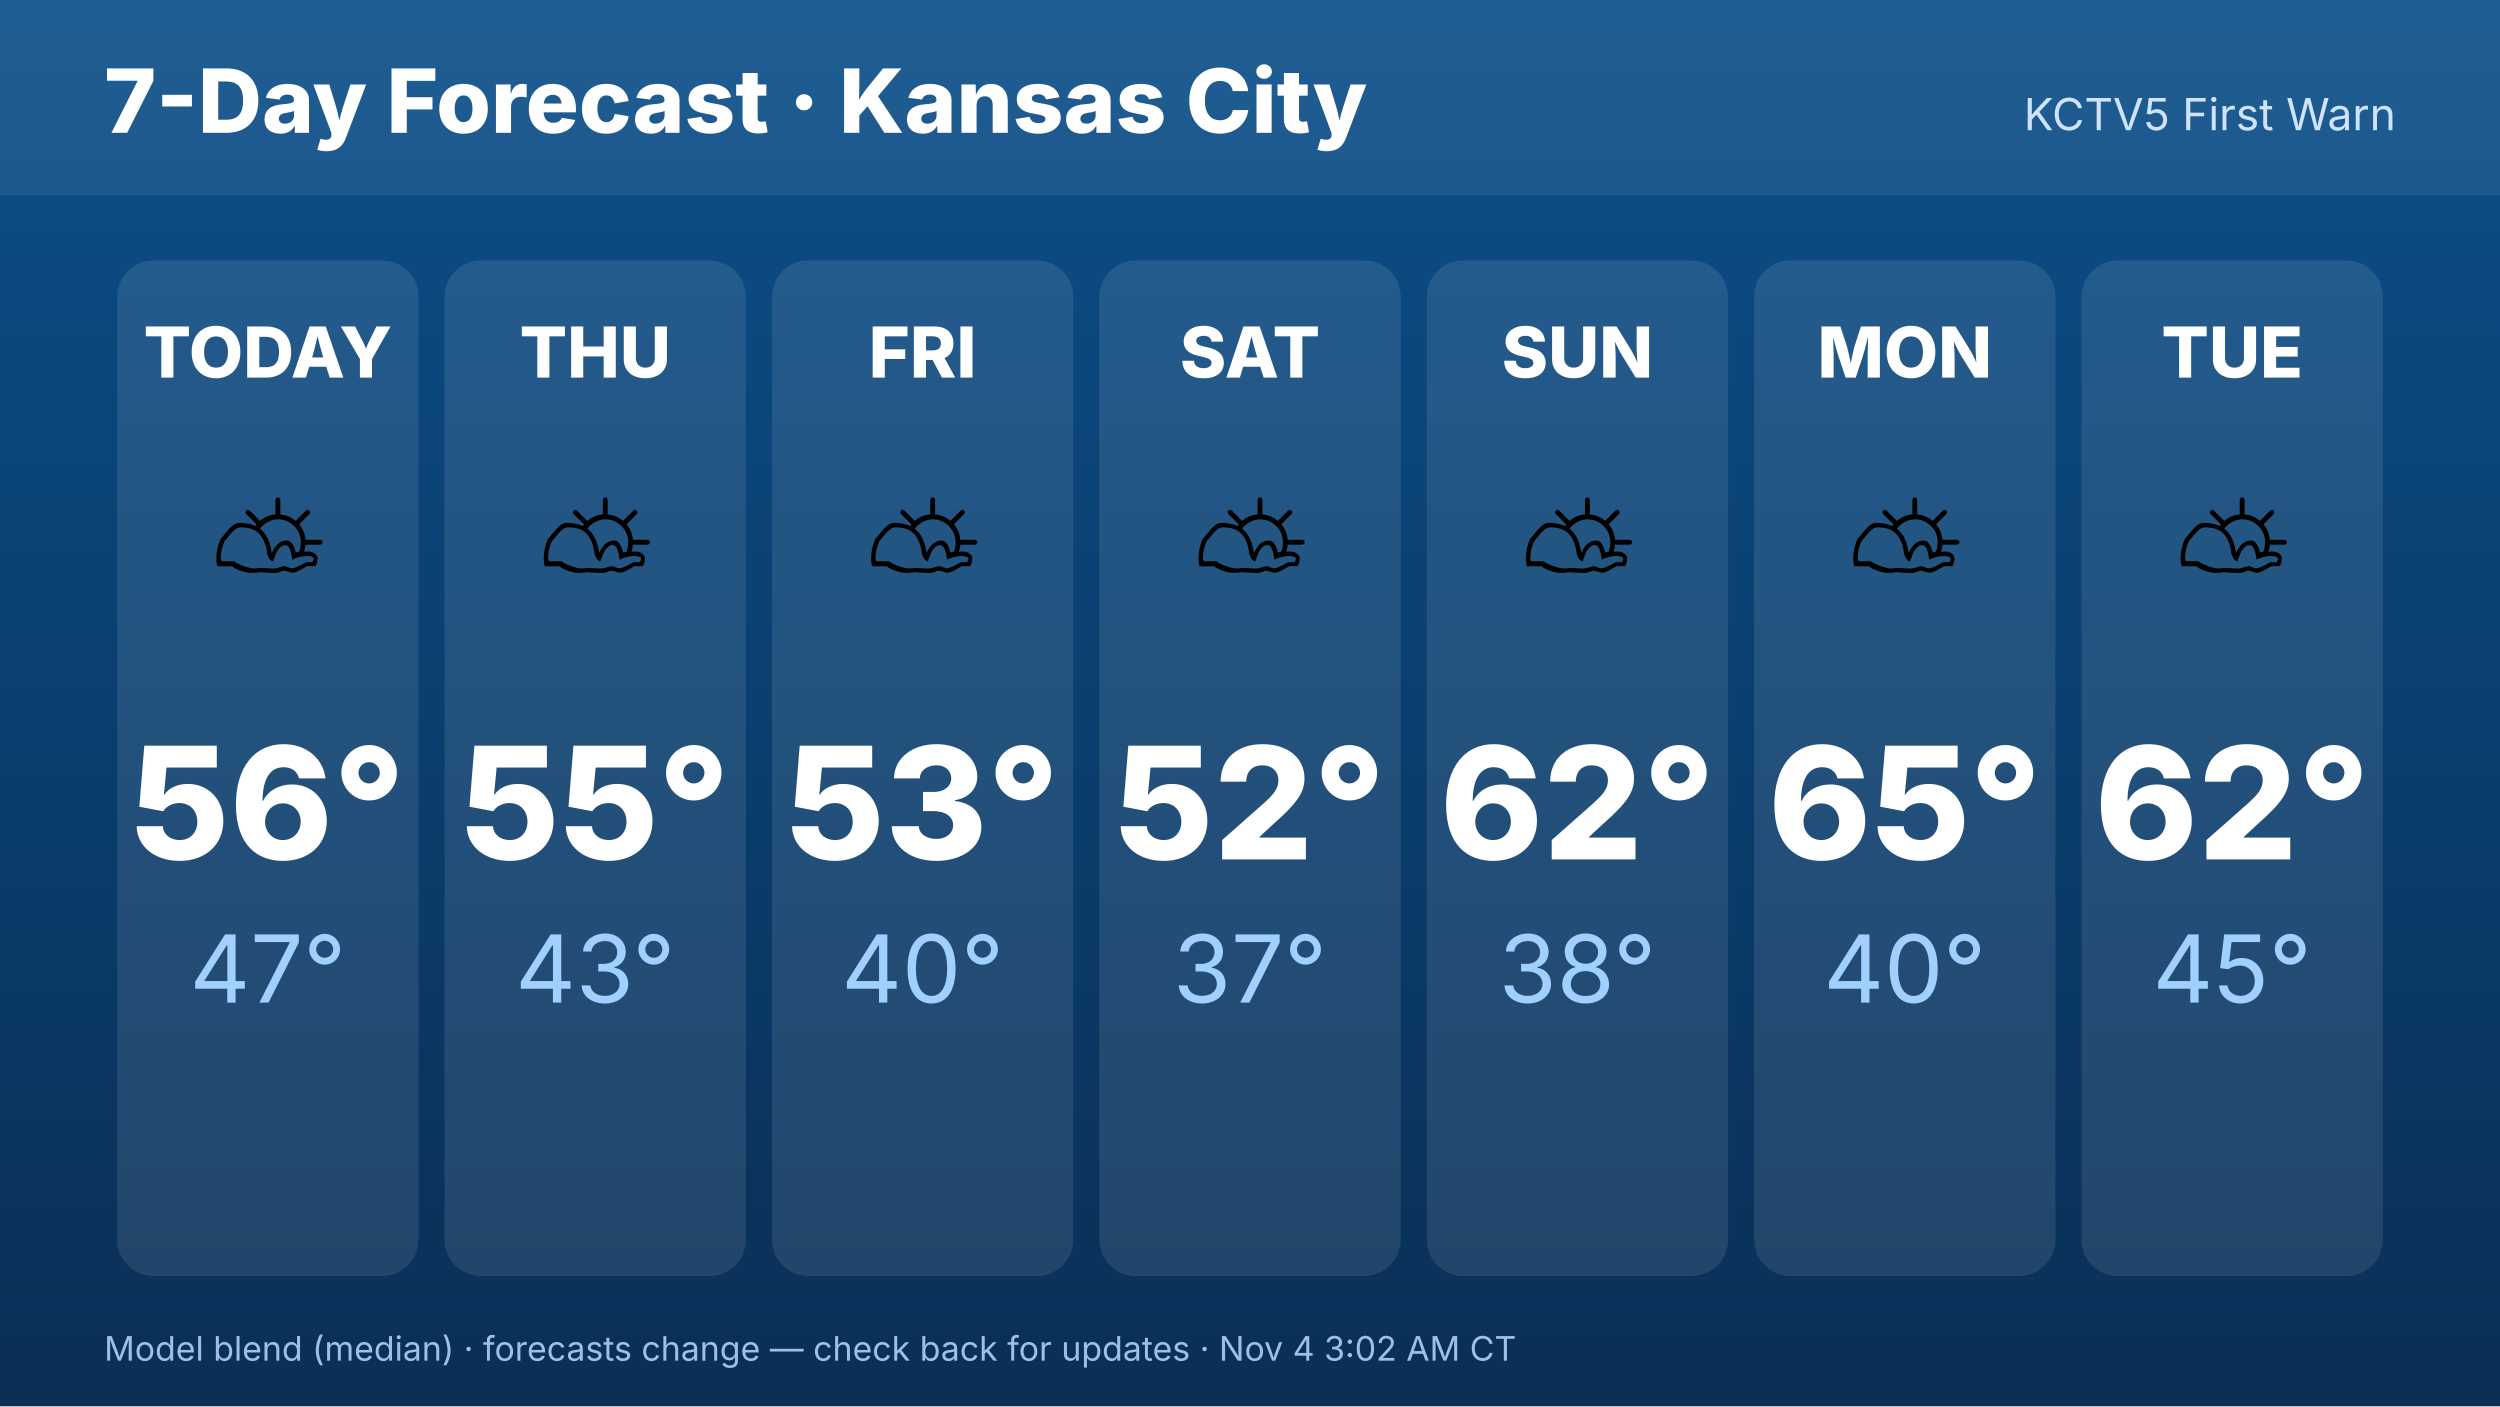
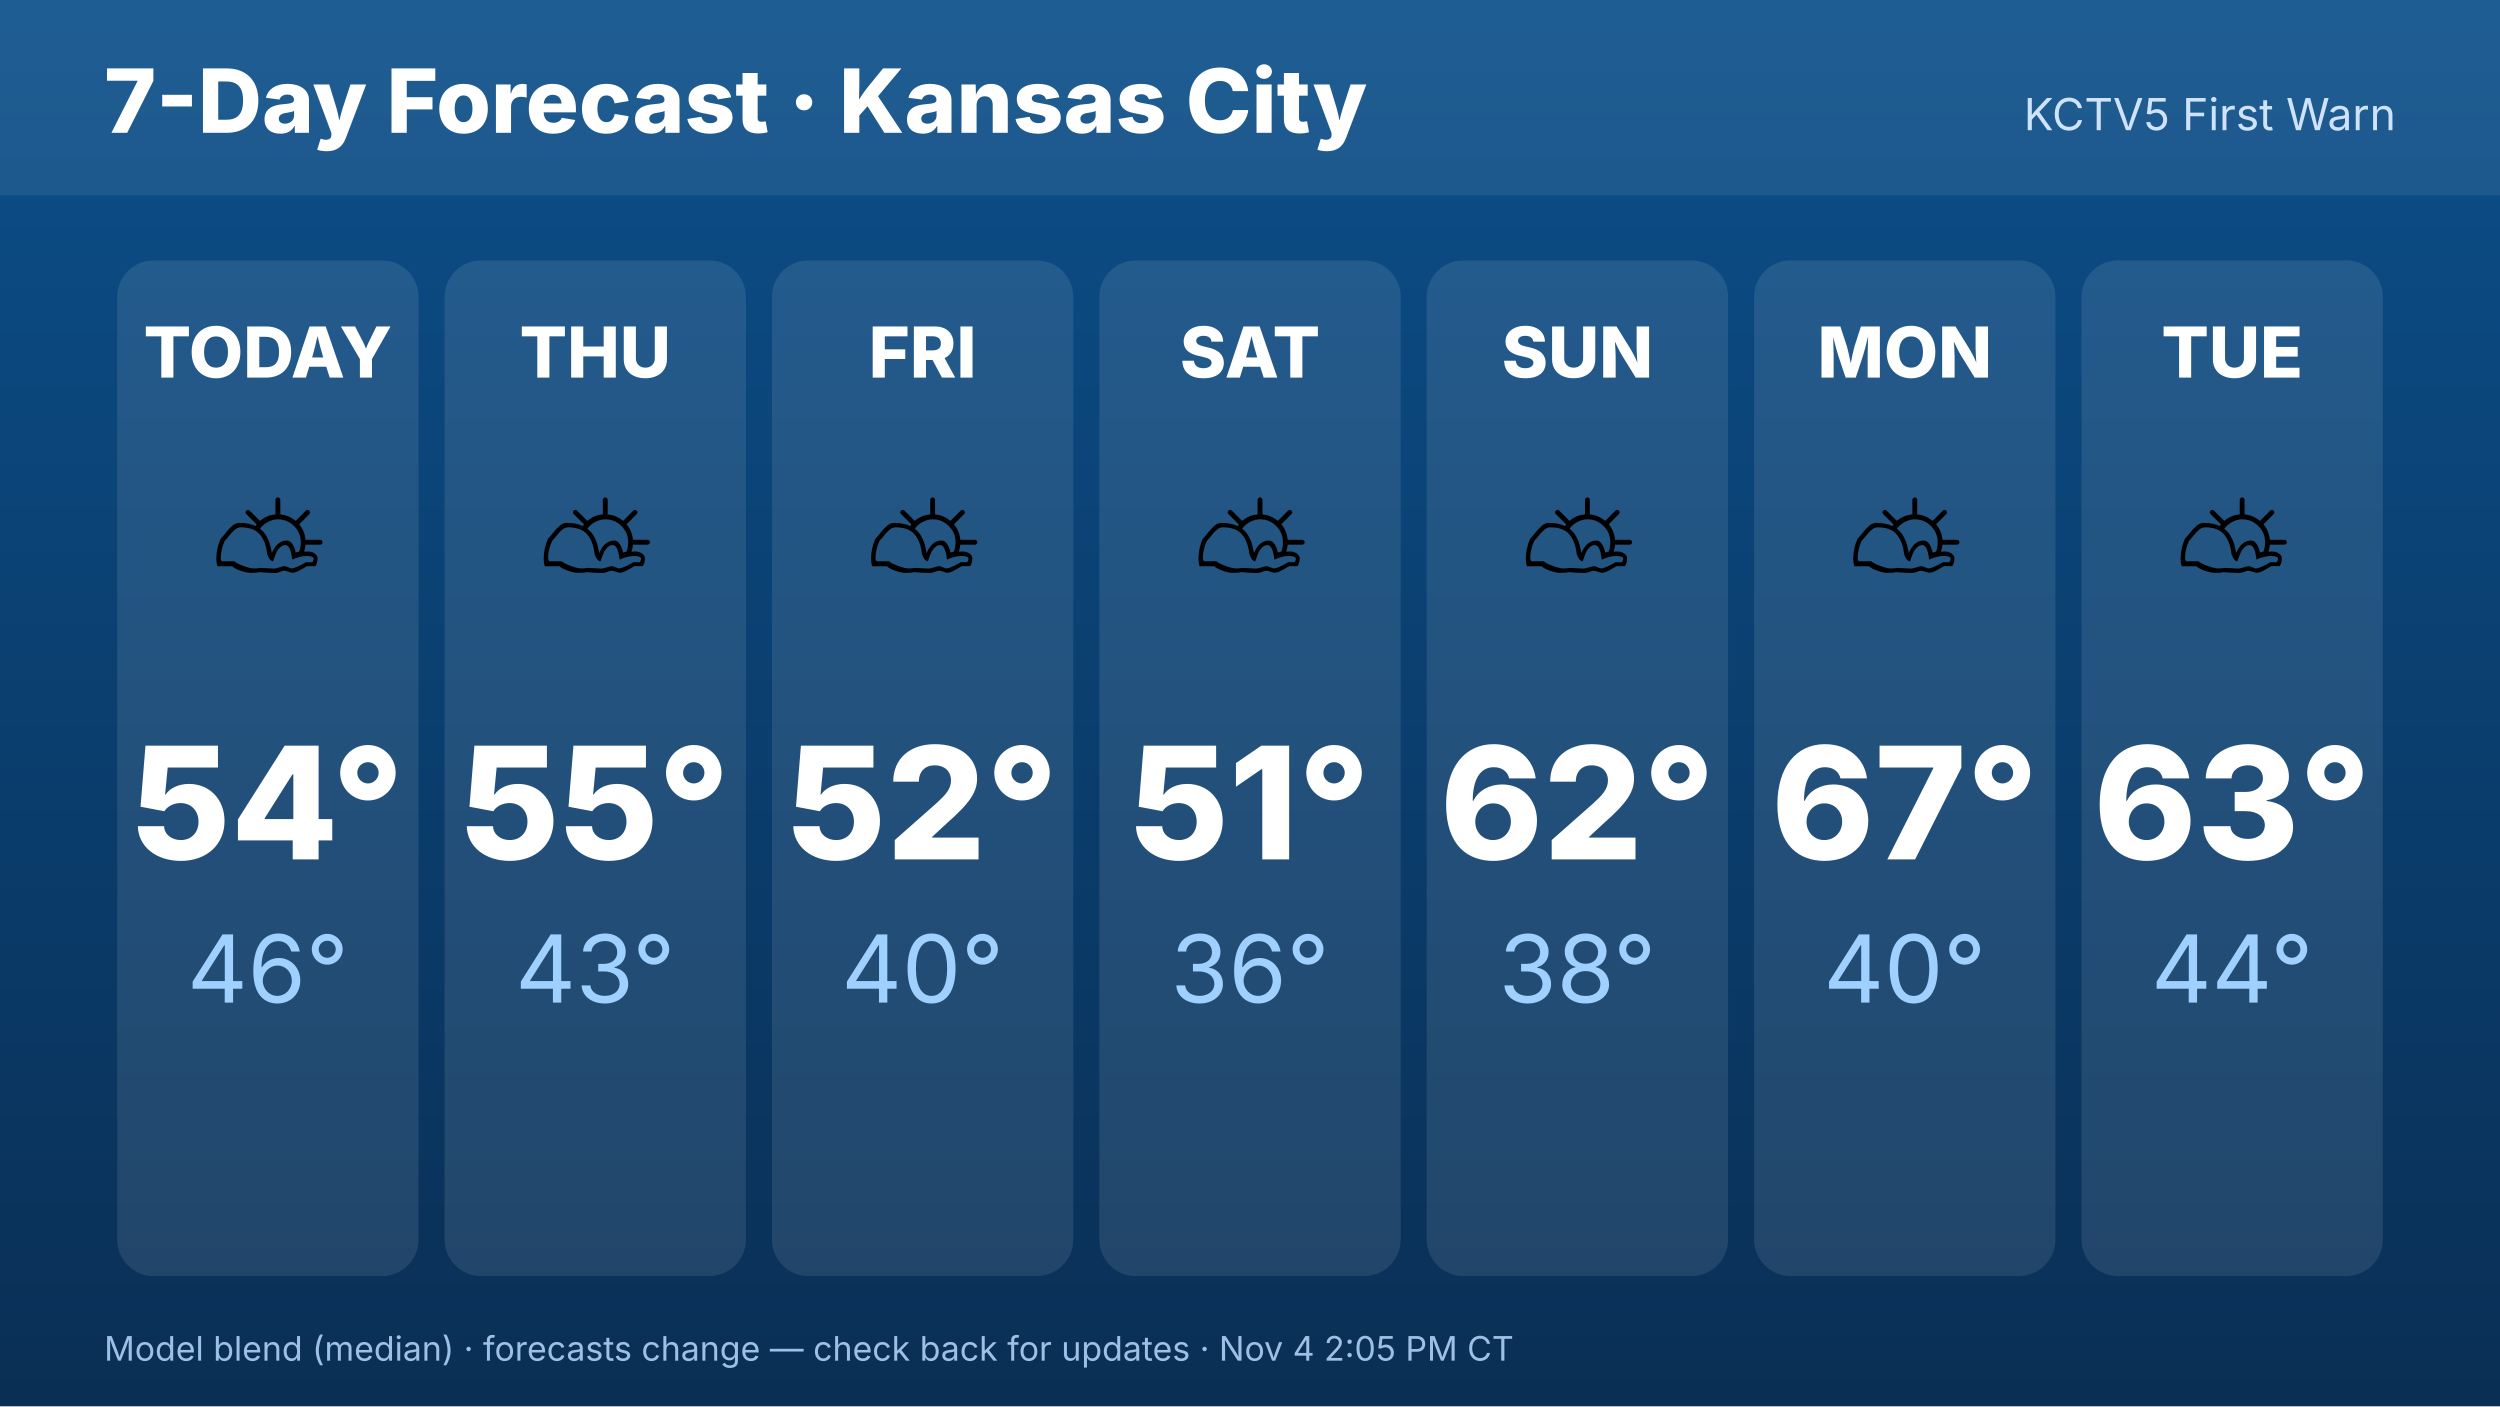
<svg xmlns="http://www.w3.org/2000/svg" width="1920" height="1080" viewBox="0 0 1920 1080" font-family="Inter,Helvetica,Arial,sans-serif">
  <defs>
    <linearGradient id="bg" x1="0" y1="0" x2="0" y2="1">
      <stop offset="0" stop-color="#0b4f8a" />
      <stop offset="1" stop-color="#0a2f55" />
    </linearGradient>
  </defs>
  <rect width="1920" height="1080" fill="url(#bg)" />
  <rect x="0" y="0" width="1920" height="150" fill="#ffffff" opacity=".08" />
  <text x="80" y="102" font-size="68" font-weight="800" fill="#fff">7-Day Forecast · Kansas City</text>
  <text x="1840" y="100" font-size="34" fill="#cfe3ff" text-anchor="end">KCTV5 First Warn</text>
  <rect x="90.0" y="200" width="231.429" height="780" rx="28" fill="#fff" opacity=".1" />
  <text x="205.714" y="290" font-size="54" font-weight="800" fill="#fff" text-anchor="middle">TODAY</text>
  <text x="205.714" y="470" font-size="110" text-anchor="middle">⛅</text>
-   <text x="205.714" y="660" font-size="120" font-weight="800" fill="#fff" text-anchor="middle">56°</text>
-   <text x="205.714" y="770" font-size="72" fill="#9fd0ff" text-anchor="middle">47°</text>
+   <text x="205.714" y="660" font-size="120" font-weight="800" fill="#fff" text-anchor="middle">54°</text>
+   <text x="205.714" y="770" font-size="72" fill="#9fd0ff" text-anchor="middle">46°</text>
  <rect x="341.429" y="200" width="231.429" height="780" rx="28" fill="#fff" opacity=".1" />
  <text x="457.143" y="290" font-size="54" font-weight="800" fill="#fff" text-anchor="middle">THU</text>
  <text x="457.143" y="470" font-size="110" text-anchor="middle">⛅</text>
  <text x="457.143" y="660" font-size="120" font-weight="800" fill="#fff" text-anchor="middle">55°</text>
  <text x="457.143" y="770" font-size="72" fill="#9fd0ff" text-anchor="middle">43°</text>
  <rect x="592.857" y="200" width="231.429" height="780" rx="28" fill="#fff" opacity=".1" />
  <text x="708.571" y="290" font-size="54" font-weight="800" fill="#fff" text-anchor="middle">FRI</text>
  <text x="708.571" y="470" font-size="110" text-anchor="middle">⛅</text>
-   <text x="708.571" y="660" font-size="120" font-weight="800" fill="#fff" text-anchor="middle">53°</text>
+   <text x="708.571" y="660" font-size="120" font-weight="800" fill="#fff" text-anchor="middle">52°</text>
  <text x="708.571" y="770" font-size="72" fill="#9fd0ff" text-anchor="middle">40°</text>
  <rect x="844.286" y="200" width="231.429" height="780" rx="28" fill="#fff" opacity=".1" />
  <text x="960" y="290" font-size="54" font-weight="800" fill="#fff" text-anchor="middle">SAT</text>
  <text x="960" y="470" font-size="110" text-anchor="middle">⛅</text>
-   <text x="960" y="660" font-size="120" font-weight="800" fill="#fff" text-anchor="middle">52°</text>
-   <text x="960" y="770" font-size="72" fill="#9fd0ff" text-anchor="middle">37°</text>
+   <text x="960" y="660" font-size="120" font-weight="800" fill="#fff" text-anchor="middle">51°</text>
+   <text x="960" y="770" font-size="72" fill="#9fd0ff" text-anchor="middle">36°</text>
  <rect x="1095.714" y="200" width="231.429" height="780" rx="28" fill="#fff" opacity=".1" />
  <text x="1211.429" y="290" font-size="54" font-weight="800" fill="#fff" text-anchor="middle">SUN</text>
  <text x="1211.429" y="470" font-size="110" text-anchor="middle">⛅</text>
  <text x="1211.429" y="660" font-size="120" font-weight="800" fill="#fff" text-anchor="middle">62°</text>
  <text x="1211.429" y="770" font-size="72" fill="#9fd0ff" text-anchor="middle">38°</text>
  <rect x="1347.143" y="200" width="231.429" height="780" rx="28" fill="#fff" opacity=".1" />
  <text x="1462.857" y="290" font-size="54" font-weight="800" fill="#fff" text-anchor="middle">MON</text>
  <text x="1462.857" y="470" font-size="110" text-anchor="middle">⛅</text>
-   <text x="1462.857" y="660" font-size="120" font-weight="800" fill="#fff" text-anchor="middle">65°</text>
+   <text x="1462.857" y="660" font-size="120" font-weight="800" fill="#fff" text-anchor="middle">67°</text>
  <text x="1462.857" y="770" font-size="72" fill="#9fd0ff" text-anchor="middle">40°</text>
  <rect x="1598.571" y="200" width="231.429" height="780" rx="28" fill="#fff" opacity=".1" />
  <text x="1714.286" y="290" font-size="54" font-weight="800" fill="#fff" text-anchor="middle">TUE</text>
  <text x="1714.286" y="470" font-size="110" text-anchor="middle">⛅</text>
-   <text x="1714.286" y="660" font-size="120" font-weight="800" fill="#fff" text-anchor="middle">62°</text>
-   <text x="1714.286" y="770" font-size="72" fill="#9fd0ff" text-anchor="middle">45°</text>
-   <text x="80" y="1045" font-size="26" fill="#9fc0e6">Model blend (median) · forecasts change — check back for updates · Nov 4 3:02 AM CT</text>
+   <text x="1714.286" y="660" font-size="120" font-weight="800" fill="#fff" text-anchor="middle">63°</text>
+   <text x="1714.286" y="770" font-size="72" fill="#9fd0ff" text-anchor="middle">44°</text>
+   <text x="80" y="1045" font-size="26" fill="#9fc0e6">Model blend (median) · forecasts change — check back for updates · Nov 4 2:05 PM CT</text>
</svg>
